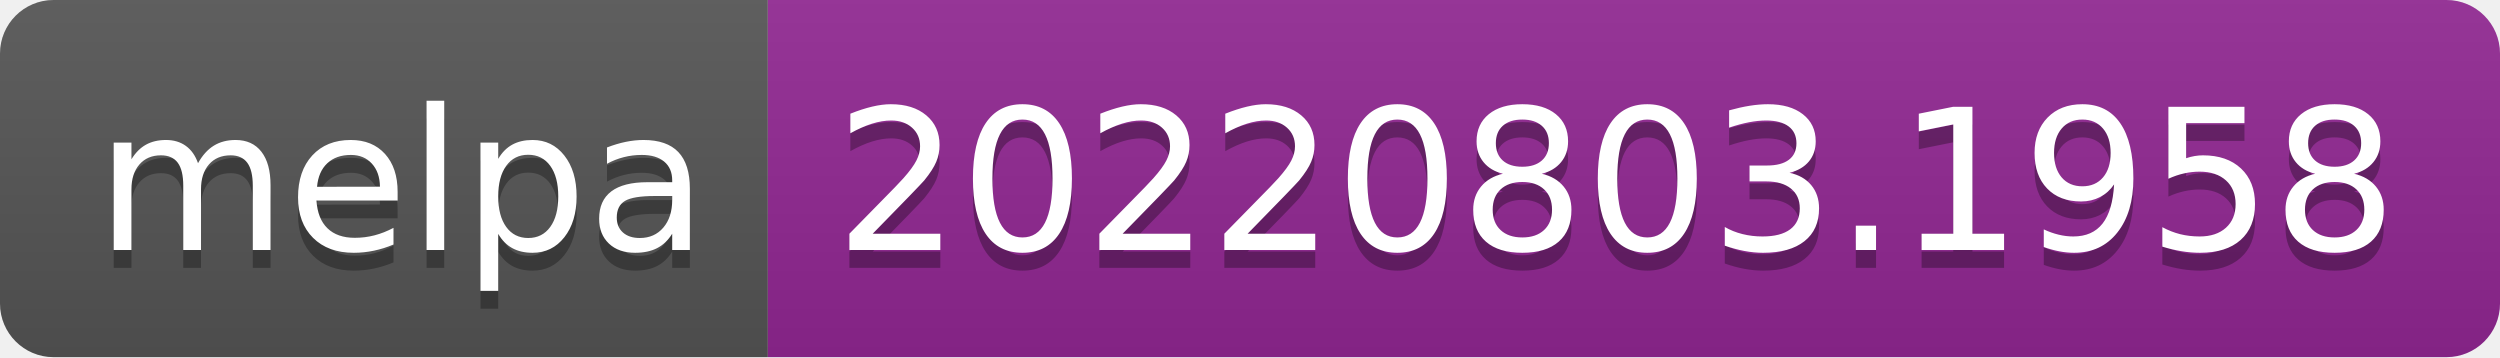
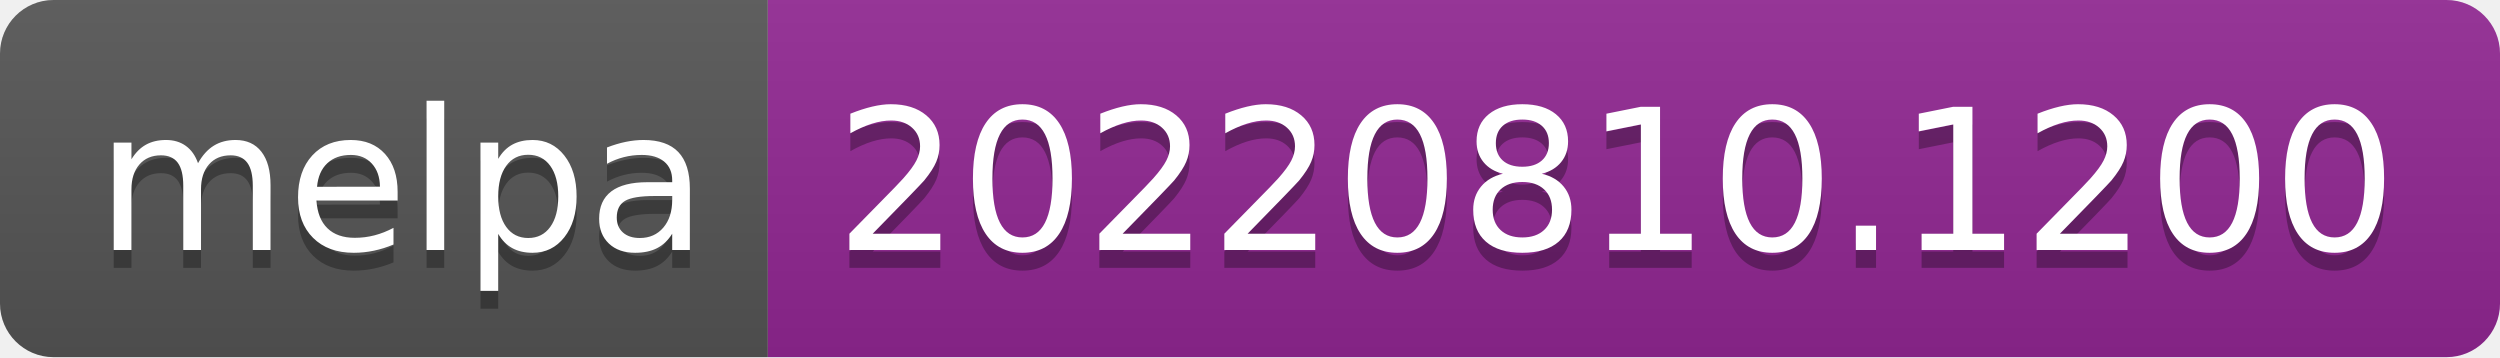
- <svg xmlns="http://www.w3.org/2000/svg" width="140" height="20" role="img" aria-label="melpa: 20220803.1958">
+ <svg xmlns="http://www.w3.org/2000/svg" width="140" height="20" role="img" aria-label="melpa: 20220810.1200">
  <linearGradient id="s" x2="0" y2="100%">
    <stop offset="0" stop-color="#bbb" stop-opacity=".1" />
    <stop offset="1" stop-opacity=".1" />
  </linearGradient>
  <clipPath id="r">
    <rect width="140" height="20" rx="3" fill="#fff" />
  </clipPath>
  <g clip-path="url(#r)">
    <rect width="43" height="20" fill="#555" />
    <rect x="43" width="97" height="20" fill="#922793" />
    <rect width="140" height="20" fill="url(#s)" />
  </g>
  <g fill="#fff" text-anchor="middle" font-family="Verdana,Geneva,DejaVu Sans,sans-serif" text-rendering="geometricPrecision" font-size="110">
    <text aria-hidden="true" x="225" y="150" fill="#010101" fill-opacity=".3" transform="scale(.1)" textLength="330">melpa</text>
    <text x="225" y="140" transform="scale(.1)" fill="#fff" textLength="330">melpa</text>
-     <text aria-hidden="true" x="905" y="150" fill="#010101" fill-opacity=".3" transform="scale(.1)" textLength="870">20220803.1958</text>
-     <text x="905" y="140" transform="scale(.1)" fill="#fff" textLength="870">20220803.1958</text>
+     <text aria-hidden="true" x="905" y="150" fill="#010101" fill-opacity=".3" transform="scale(.1)" textLength="870">20220810.1200</text>
+     <text x="905" y="140" transform="scale(.1)" fill="#fff" textLength="870">20220810.1200</text>
  </g>
</svg>
